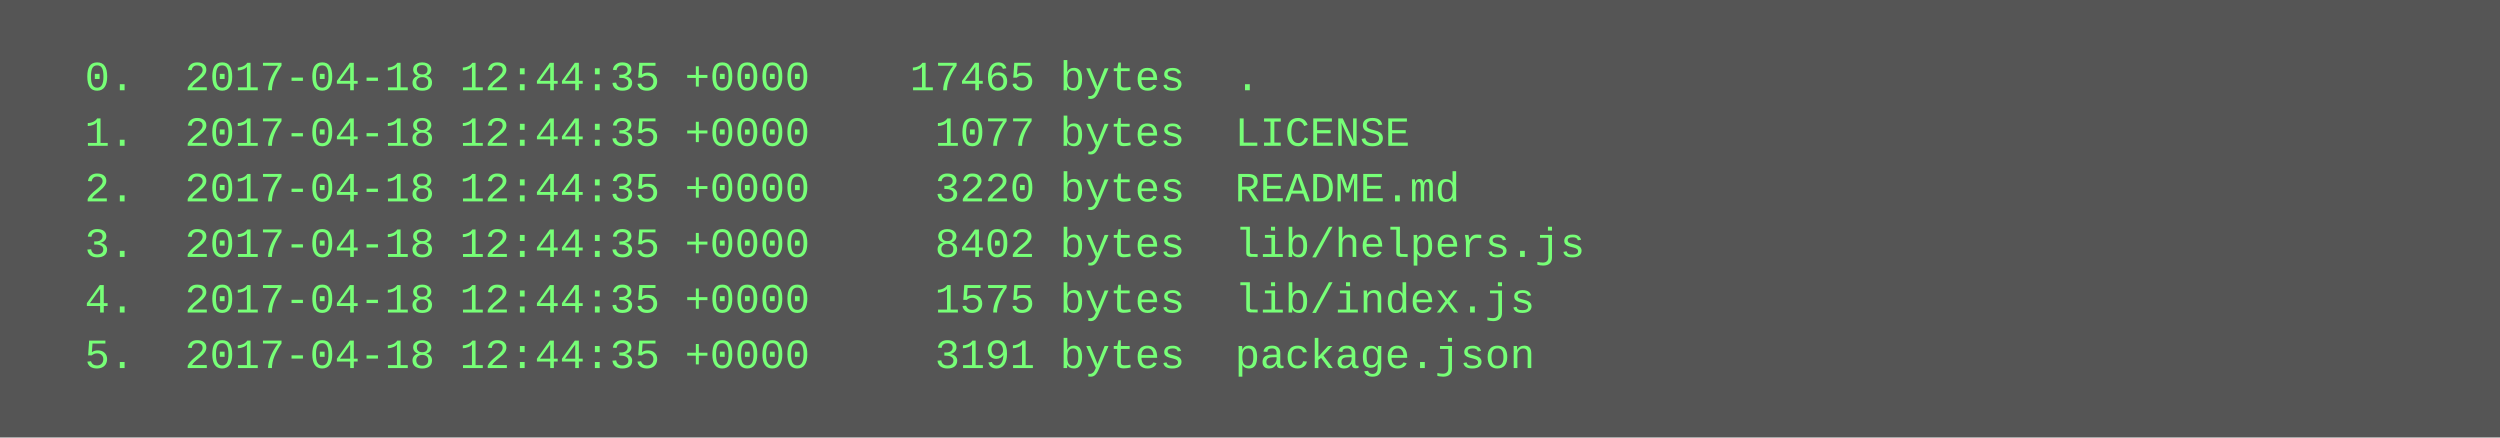
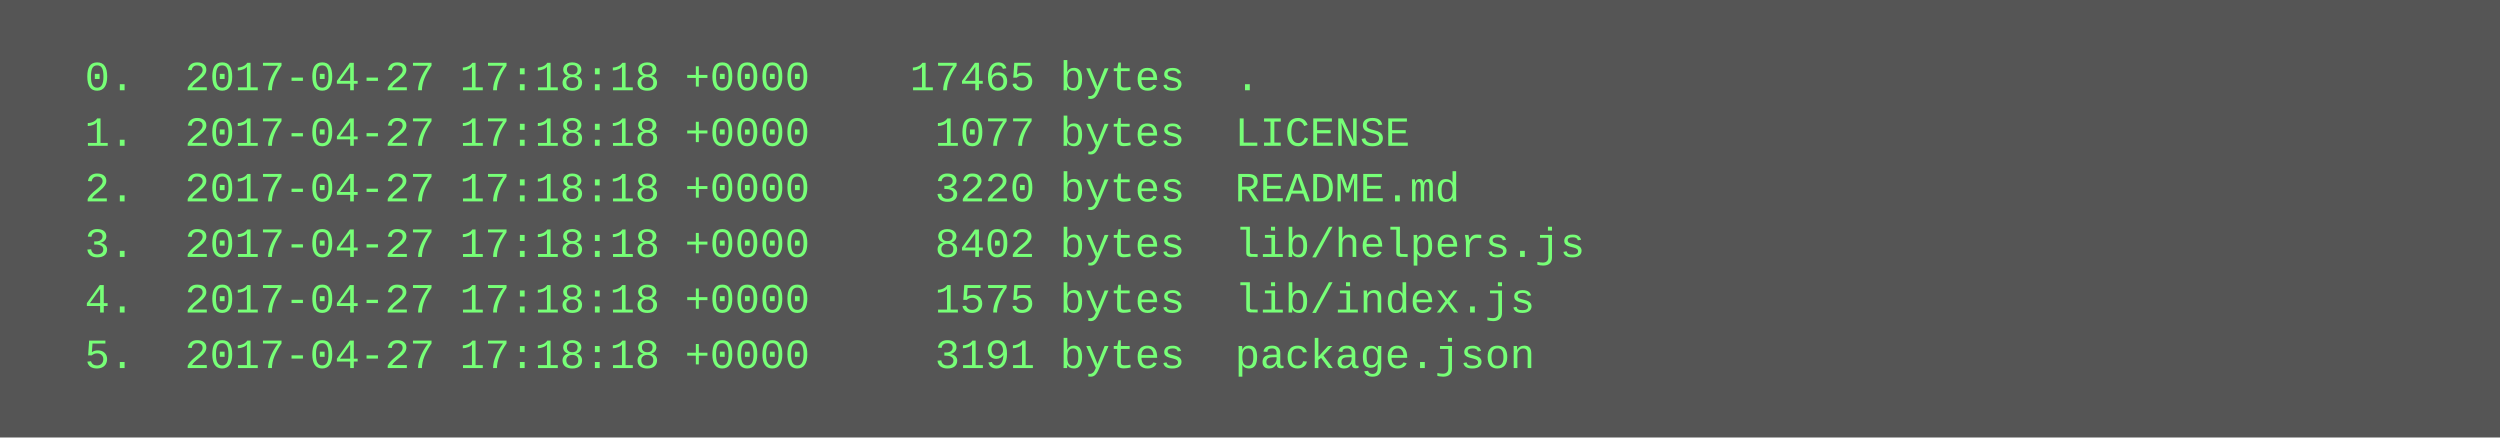
<svg xmlns="http://www.w3.org/2000/svg" height="126" width="720">
  <rect height="126" fill="#555" width="720" />
  <text fill="#7f7" font-family="Courier New" font-size="12" xml:space="preserve">
-     <tspan x="10" y="26">  0.  2017-04-18 12:44:35 +0000    17465 bytes  .</tspan>
-     <tspan x="10" y="42">  1.  2017-04-18 12:44:35 +0000     1077 bytes  LICENSE</tspan>
-     <tspan x="10" y="58">  2.  2017-04-18 12:44:35 +0000     3220 bytes  README.md</tspan>
-     <tspan x="10" y="74">  3.  2017-04-18 12:44:35 +0000     8402 bytes  lib/helpers.js</tspan>
-     <tspan x="10" y="90">  4.  2017-04-18 12:44:35 +0000     1575 bytes  lib/index.js</tspan>
-     <tspan x="10" y="106">  5.  2017-04-18 12:44:35 +0000     3191 bytes  package.json</tspan>
+     <tspan x="10" y="26">  0.  2017-04-27 17:18:18 +0000    17465 bytes  .</tspan>
+     <tspan x="10" y="42">  1.  2017-04-27 17:18:18 +0000     1077 bytes  LICENSE</tspan>
+     <tspan x="10" y="58">  2.  2017-04-27 17:18:18 +0000     3220 bytes  README.md</tspan>
+     <tspan x="10" y="74">  3.  2017-04-27 17:18:18 +0000     8402 bytes  lib/helpers.js</tspan>
+     <tspan x="10" y="90">  4.  2017-04-27 17:18:18 +0000     1575 bytes  lib/index.js</tspan>
+     <tspan x="10" y="106">  5.  2017-04-27 17:18:18 +0000     3191 bytes  package.json</tspan>
  </text>
</svg>
